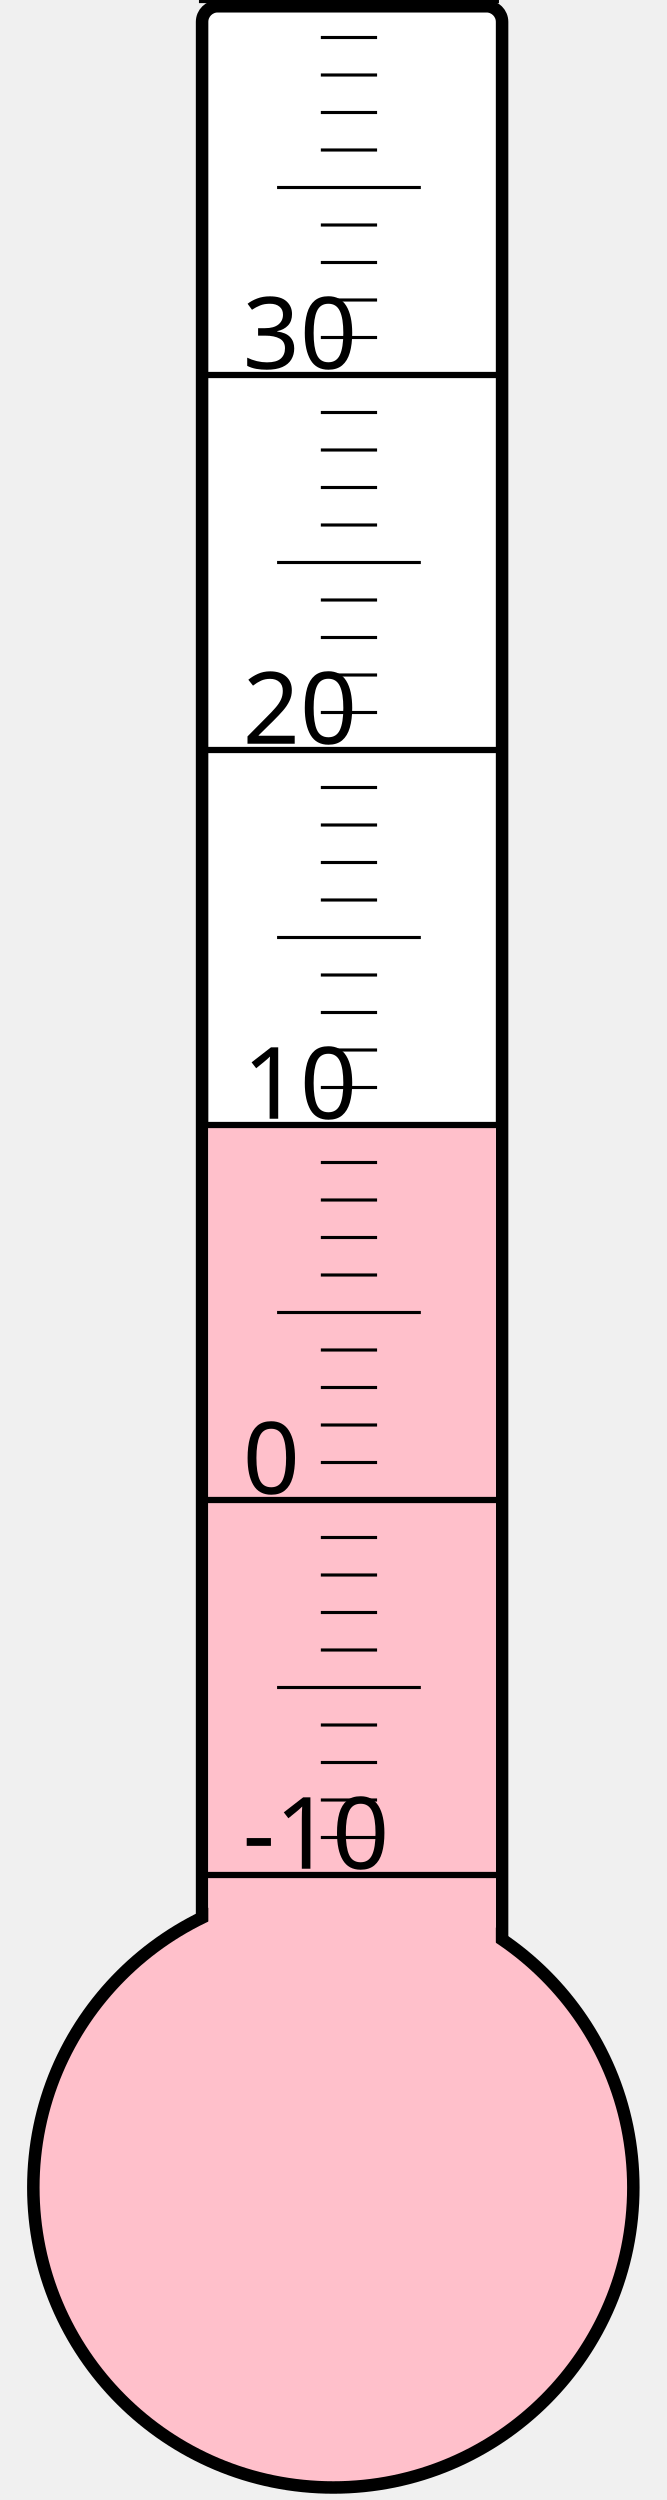
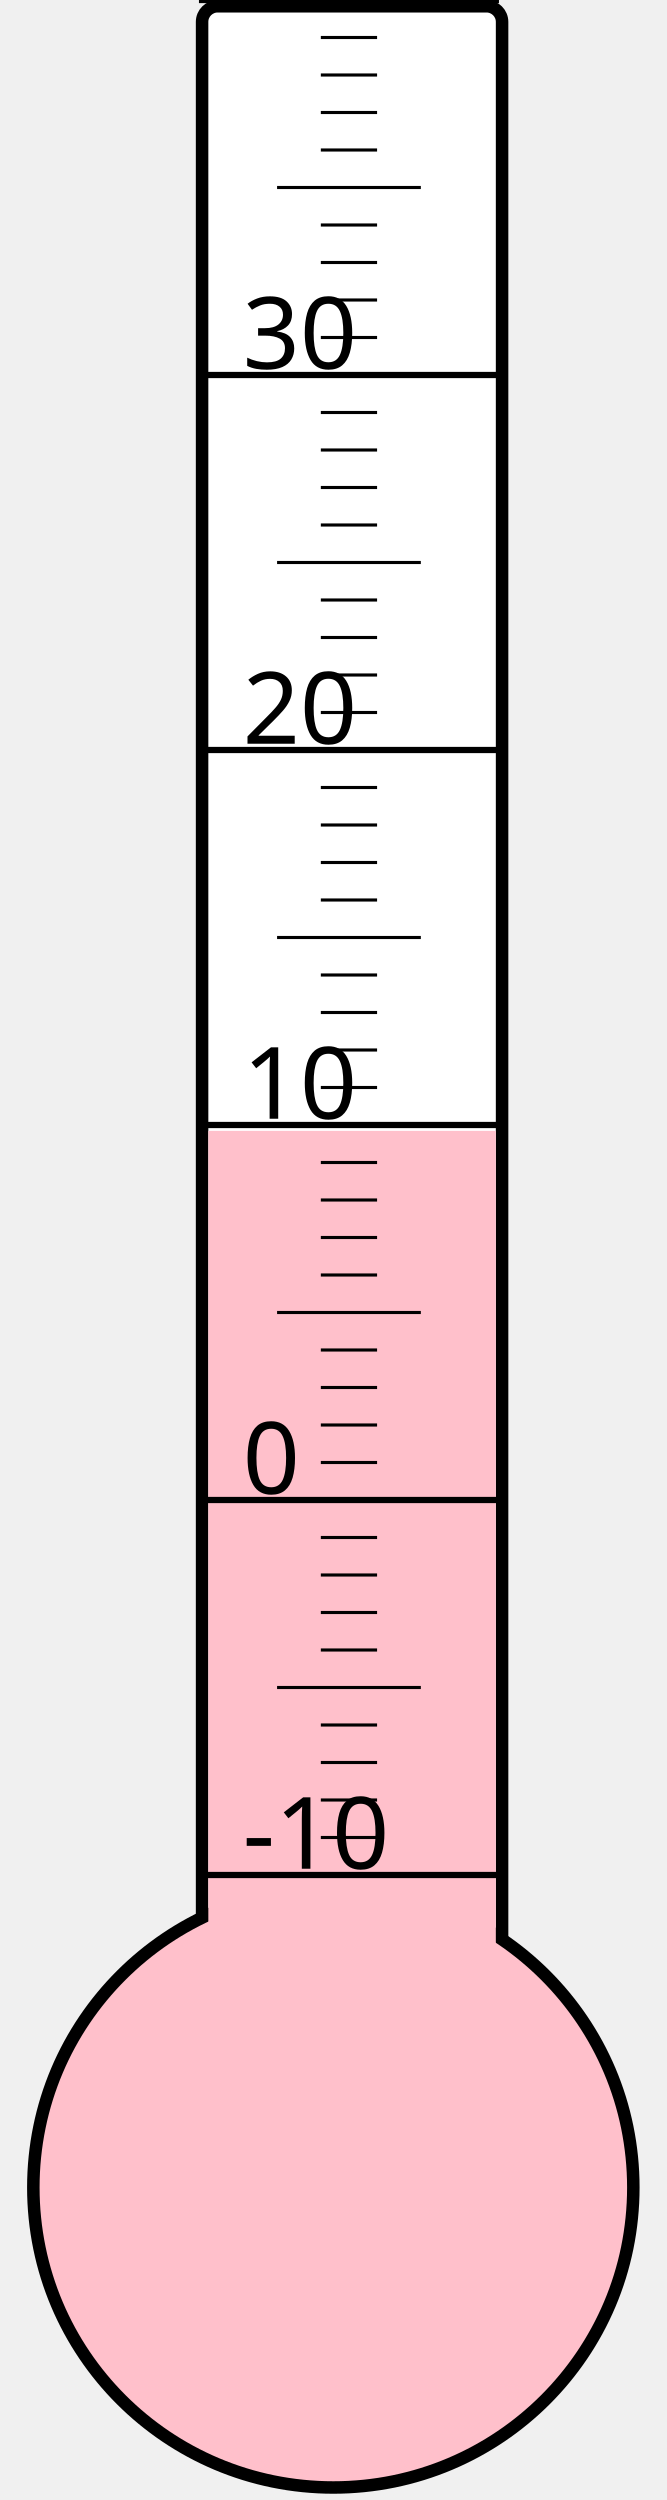
<svg xmlns="http://www.w3.org/2000/svg" width="40px" height="150px" viewBox="0 0 200 800">
  <rect width="200" height="800" x="0" y="0" style="fill: #ffffeb; fill-opacity: 0;" />
  <rect width="96" height="680" x="58" y="2" rx="5" ry="5" style="fill: white; fill-opacity: 1; stroke: black; stroke-width: 4;" />
  <circle cx="100" cy="700" r="96" style="fill: pink; stroke: black; stroke-width: 4;" />
-   <rect width="92" height="340.0" x="60" y="360.0" style="fill: pink; fill-opacity: 1; stroke-width: 0;" />
+   <rect width="92" height="338.125" x="60" y="361.875" style="fill: pink; fill-opacity: 1; stroke-width: 0;" />
  <text x="71" y="598" style="font-family: sans-serif; font-size: 24pt;">-10</text>
  <text x="71" y="478" style="font-family: sans-serif; font-size: 24pt;">0</text>
  <text x="71" y="358" style="font-family: sans-serif; font-size: 24pt;">10</text>
  <text x="71" y="238" style="font-family: sans-serif; font-size: 24pt;">20</text>
  <text x="71" y="118" style="font-family: sans-serif; font-size: 24pt;">30</text>
  <g style="stroke: black;">
    <line x1="57" y1="600" x2="153" y2="600" style="stroke-width: 2;" />
    <line x1="96" y1="588" x2="114" y2="588" style="stroke-width: 1;" />
    <line x1="96" y1="576" x2="114" y2="576" style="stroke-width: 1;" />
    <line x1="96" y1="564" x2="114" y2="564" style="stroke-width: 1;" />
    <line x1="96" y1="552" x2="114" y2="552" style="stroke-width: 1;" />
    <line x1="82" y1="540" x2="128" y2="540" style="stroke-width: 1;" />
    <line x1="96" y1="528" x2="114" y2="528" style="stroke-width: 1;" />
    <line x1="96" y1="516" x2="114" y2="516" style="stroke-width: 1;" />
    <line x1="96" y1="504" x2="114" y2="504" style="stroke-width: 1;" />
    <line x1="96" y1="492" x2="114" y2="492" style="stroke-width: 1;" />
    <line x1="57" y1="480" x2="153" y2="480" style="stroke-width: 2;" />
    <line x1="96" y1="468" x2="114" y2="468" style="stroke-width: 1;" />
    <line x1="96" y1="456" x2="114" y2="456" style="stroke-width: 1;" />
    <line x1="96" y1="444" x2="114" y2="444" style="stroke-width: 1;" />
    <line x1="96" y1="432" x2="114" y2="432" style="stroke-width: 1;" />
    <line x1="82" y1="420" x2="128" y2="420" style="stroke-width: 1;" />
    <line x1="96" y1="408" x2="114" y2="408" style="stroke-width: 1;" />
    <line x1="96" y1="396" x2="114" y2="396" style="stroke-width: 1;" />
    <line x1="96" y1="384" x2="114" y2="384" style="stroke-width: 1;" />
    <line x1="96" y1="372" x2="114" y2="372" style="stroke-width: 1;" />
    <line x1="57" y1="360" x2="153" y2="360" style="stroke-width: 2;" />
    <line x1="96" y1="348" x2="114" y2="348" style="stroke-width: 1;" />
    <line x1="96" y1="336" x2="114" y2="336" style="stroke-width: 1;" />
    <line x1="96" y1="324" x2="114" y2="324" style="stroke-width: 1;" />
    <line x1="96" y1="312" x2="114" y2="312" style="stroke-width: 1;" />
    <line x1="82" y1="300" x2="128" y2="300" style="stroke-width: 1;" />
    <line x1="96" y1="288" x2="114" y2="288" style="stroke-width: 1;" />
    <line x1="96" y1="276" x2="114" y2="276" style="stroke-width: 1;" />
    <line x1="96" y1="264" x2="114" y2="264" style="stroke-width: 1;" />
    <line x1="96" y1="252" x2="114" y2="252" style="stroke-width: 1;" />
    <line x1="57" y1="240" x2="153" y2="240" style="stroke-width: 2;" />
    <line x1="96" y1="228" x2="114" y2="228" style="stroke-width: 1;" />
    <line x1="96" y1="216" x2="114" y2="216" style="stroke-width: 1;" />
    <line x1="96" y1="204" x2="114" y2="204" style="stroke-width: 1;" />
    <line x1="96" y1="192" x2="114" y2="192" style="stroke-width: 1;" />
    <line x1="82" y1="180" x2="128" y2="180" style="stroke-width: 1;" />
    <line x1="96" y1="168" x2="114" y2="168" style="stroke-width: 1;" />
    <line x1="96" y1="156" x2="114" y2="156" style="stroke-width: 1;" />
    <line x1="96" y1="144" x2="114" y2="144" style="stroke-width: 1;" />
    <line x1="96" y1="132" x2="114" y2="132" style="stroke-width: 1;" />
    <line x1="57" y1="120" x2="153" y2="120" style="stroke-width: 2;" />
    <line x1="96" y1="108" x2="114" y2="108" style="stroke-width: 1;" />
    <line x1="96" y1="96" x2="114" y2="96" style="stroke-width: 1;" />
    <line x1="96" y1="84" x2="114" y2="84" style="stroke-width: 1;" />
    <line x1="96" y1="72" x2="114" y2="72" style="stroke-width: 1;" />
    <line x1="82" y1="60" x2="128" y2="60" style="stroke-width: 1;" />
    <line x1="96" y1="48" x2="114" y2="48" style="stroke-width: 1;" />
    <line x1="96" y1="36" x2="114" y2="36" style="stroke-width: 1;" />
    <line x1="96" y1="24" x2="114" y2="24" style="stroke-width: 1;" />
    <line x1="96" y1="12" x2="114" y2="12" style="stroke-width: 1;" />
    <line x1="57" y1="0" x2="153" y2="0" style="stroke-width: 2;" />
  </g>
</svg>
